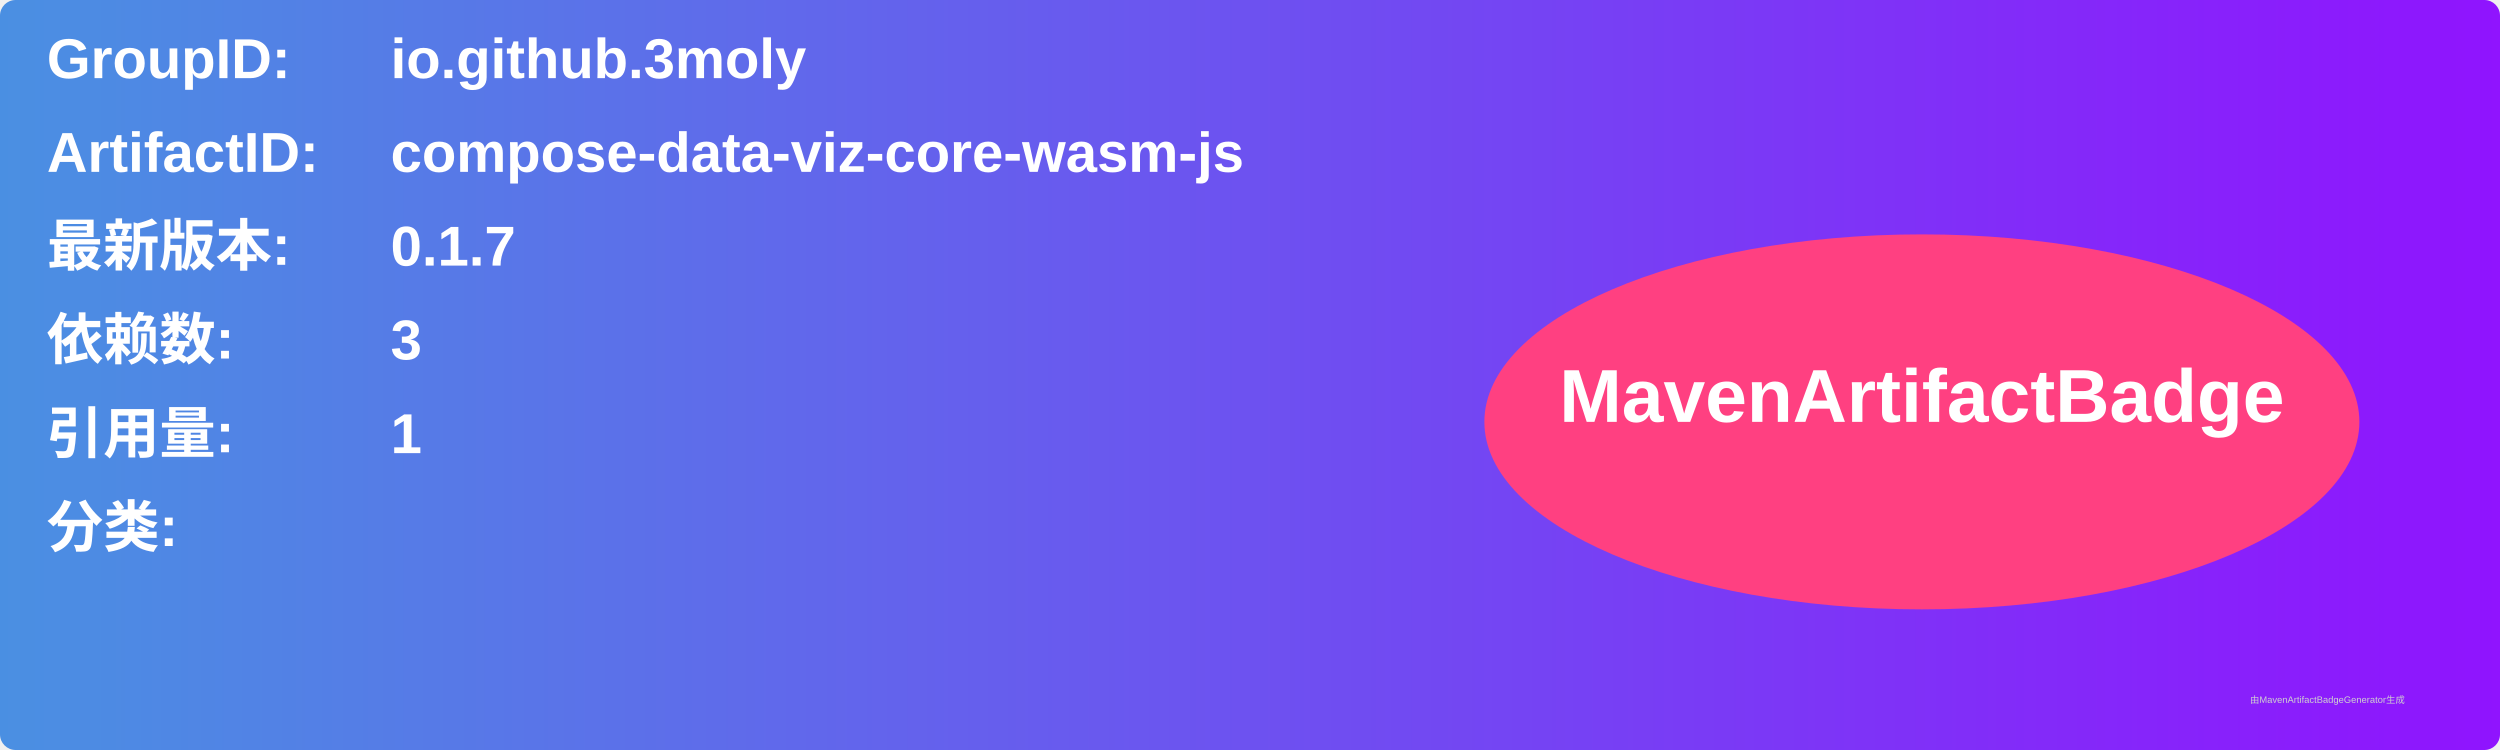
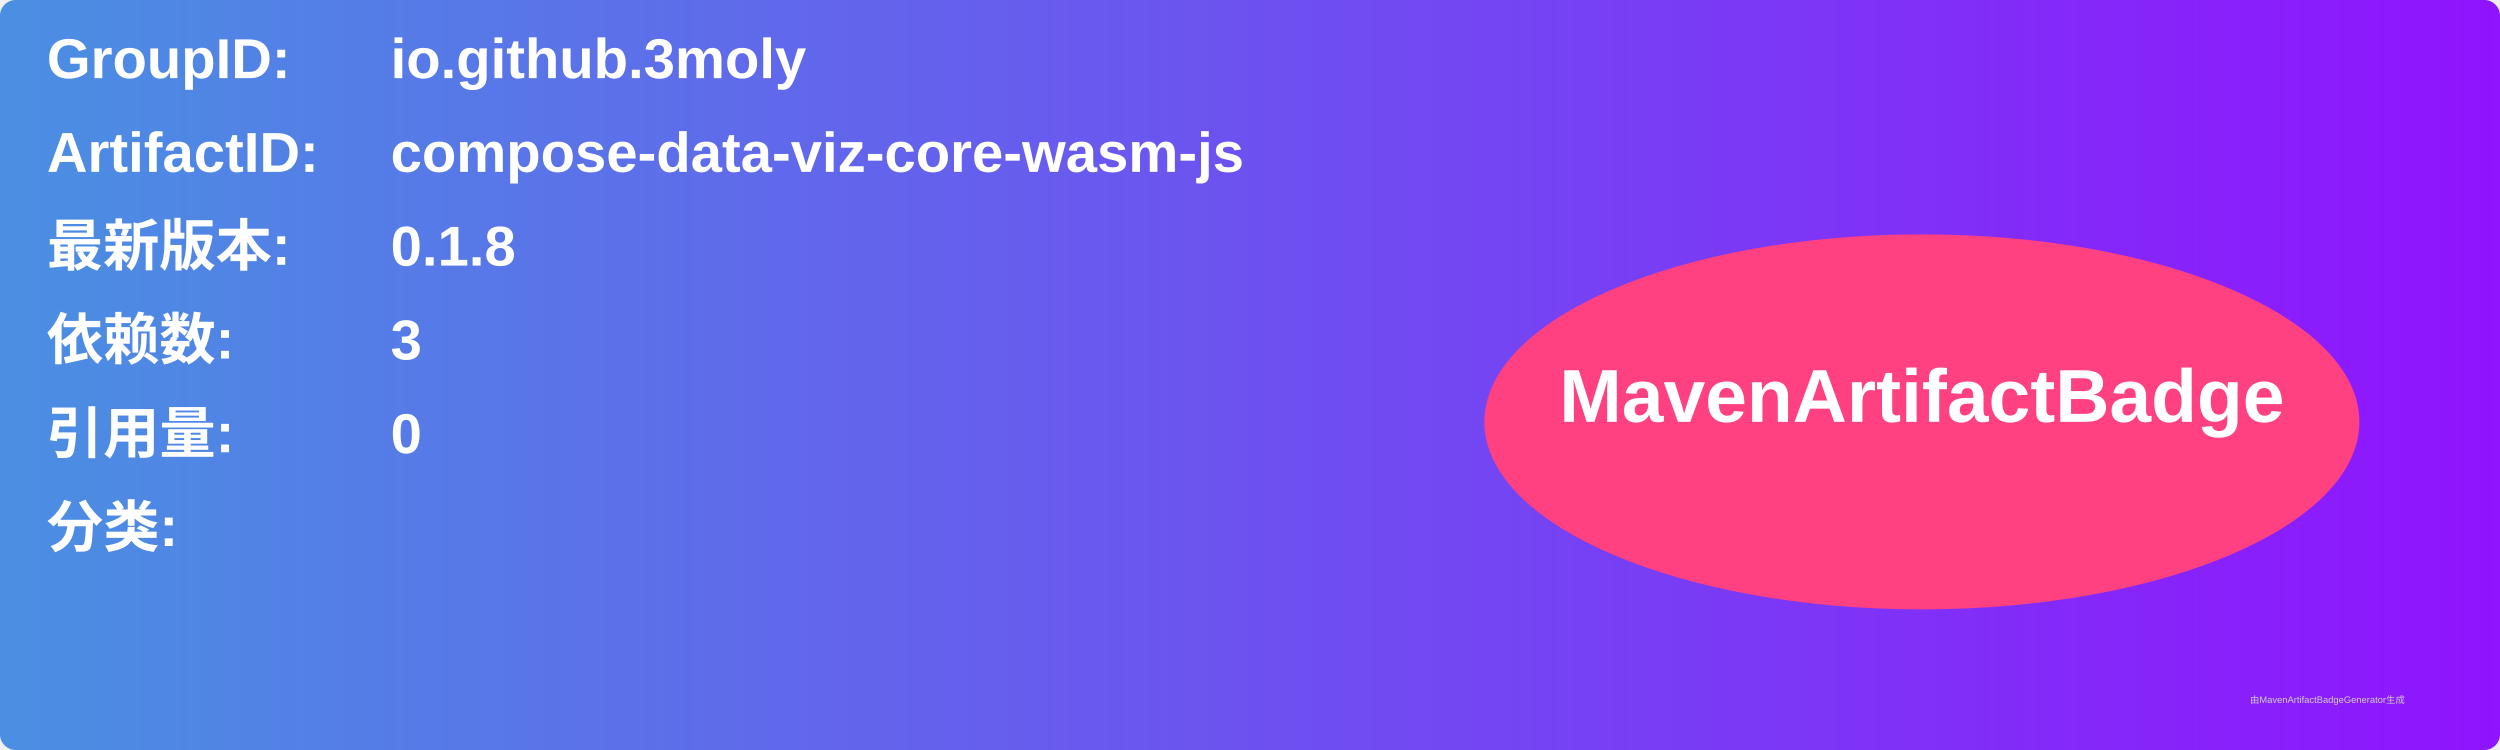
<svg xmlns="http://www.w3.org/2000/svg" width="800" height="240" viewBox="0 0 800 240">
  <linearGradient id="grad" x1="0%" y1="0%" x2="100%" y2="0%">
    <stop offset="0%" stop-color="#4a90e2" />
    <stop offset="100%" stop-color="#9013fe" />
  </linearGradient>
  <rect width="100%" height="100%" rx="5" ry="5" fill="url(#grad)" />
  <g transform="translate(15, 15)">
    <text x="0" y="10" font-family="Arial" font-size="18" fill="white" font-weight="bold" width="260">GroupID:</text>
    <text x="110" y="10" font-family="Arial" font-size="18" fill="white" font-weight="bold" width="460">io.github.3moly</text>
    <text x="0" y="40" font-family="Arial" font-size="18" fill="white" font-weight="bold" width="260">ArtifactID:</text>
    <text x="110" y="40" font-family="Arial" font-size="18" fill="white" font-weight="bold" width="460">compose-data-viz-core-wasm-js</text>
    <text x="0" y="70" font-family="Arial" font-size="18" fill="white" font-weight="bold">最新版本:</text>
    <text x="110" y="70" font-family="Arial" font-size="18" fill="white" font-weight="bold">
-       <tspan font-weight="bold">0.1.7</tspan>
+       <tspan font-weight="bold">0.1.8</tspan>
    </text>
    <text x="0" y="100" font-family="Arial" font-size="18" fill="white" font-weight="bold">依赖数: </text>
    <text x="110" y="100" font-family="Arial" font-size="18" fill="white">
      <tspan font-weight="bold">3</tspan>
    </text>
    <text x="0" y="130" font-family="Arial" font-size="18" fill="white" font-weight="bold">引用量: </text>
    <text x="110" y="130" font-family="Arial" font-size="18" fill="white">
-       <tspan font-weight="bold">1</tspan>
+       <tspan font-weight="bold">0</tspan>
    </text>
    <text x="0" y="160" font-family="Arial" font-size="18" fill="white" font-weight="bold">分类:</text>
    <text x="10" y="190" font-family="Arial" font-size="10" fill="white">
      <tspan font-weight="bold" />
    </text>
    <ellipse cx="600" cy="120" rx="140" ry="60" fill="#ff4081" />
    <text x="600" y="120" text-anchor="middle" font-family="Arial" font-size="24" fill="white" font-weight="bold">MavenArtifactBadge</text>
  </g>
  <text x="720" y="225" font-family="Arial" font-size="3" fill="#d0d0d0">由MavenArtifactBadgeGenerator生成</text>
</svg>
